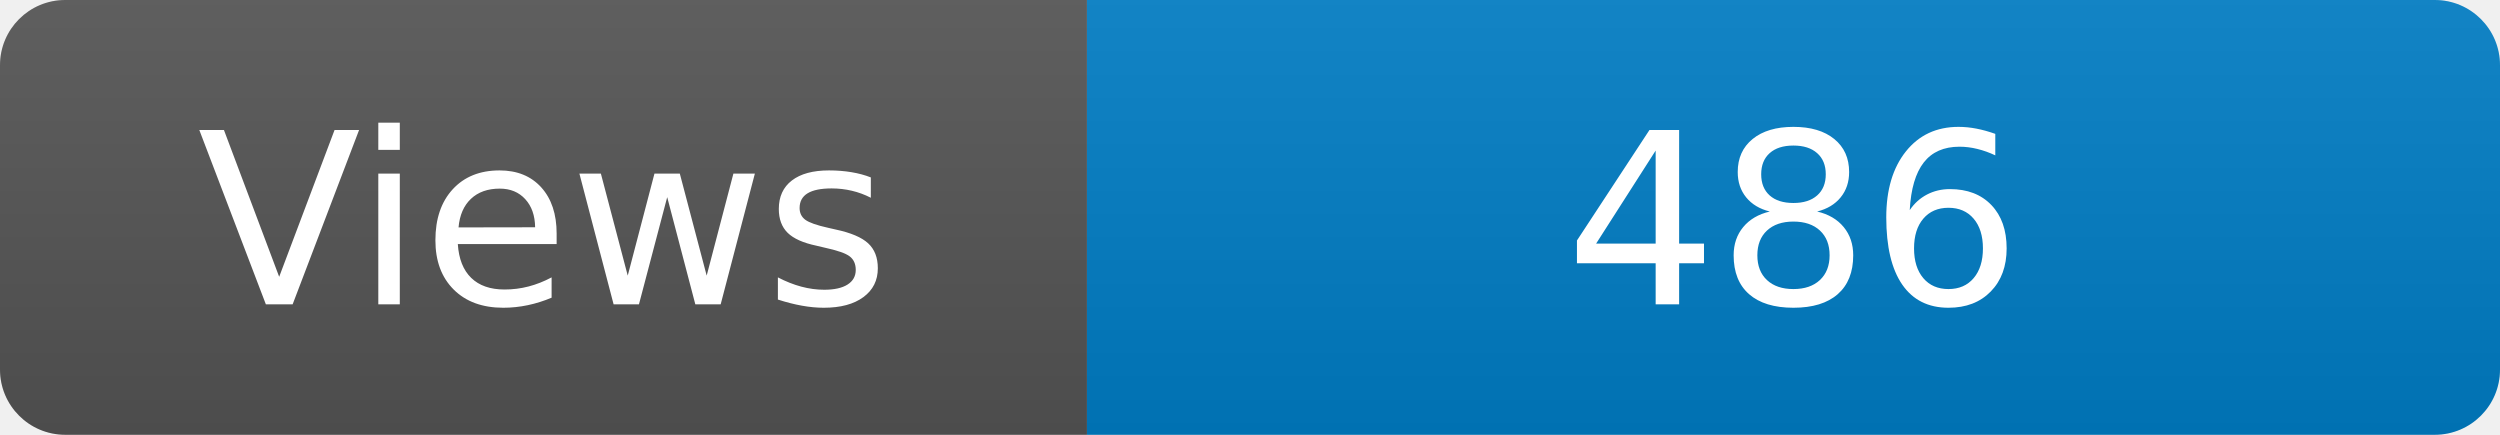
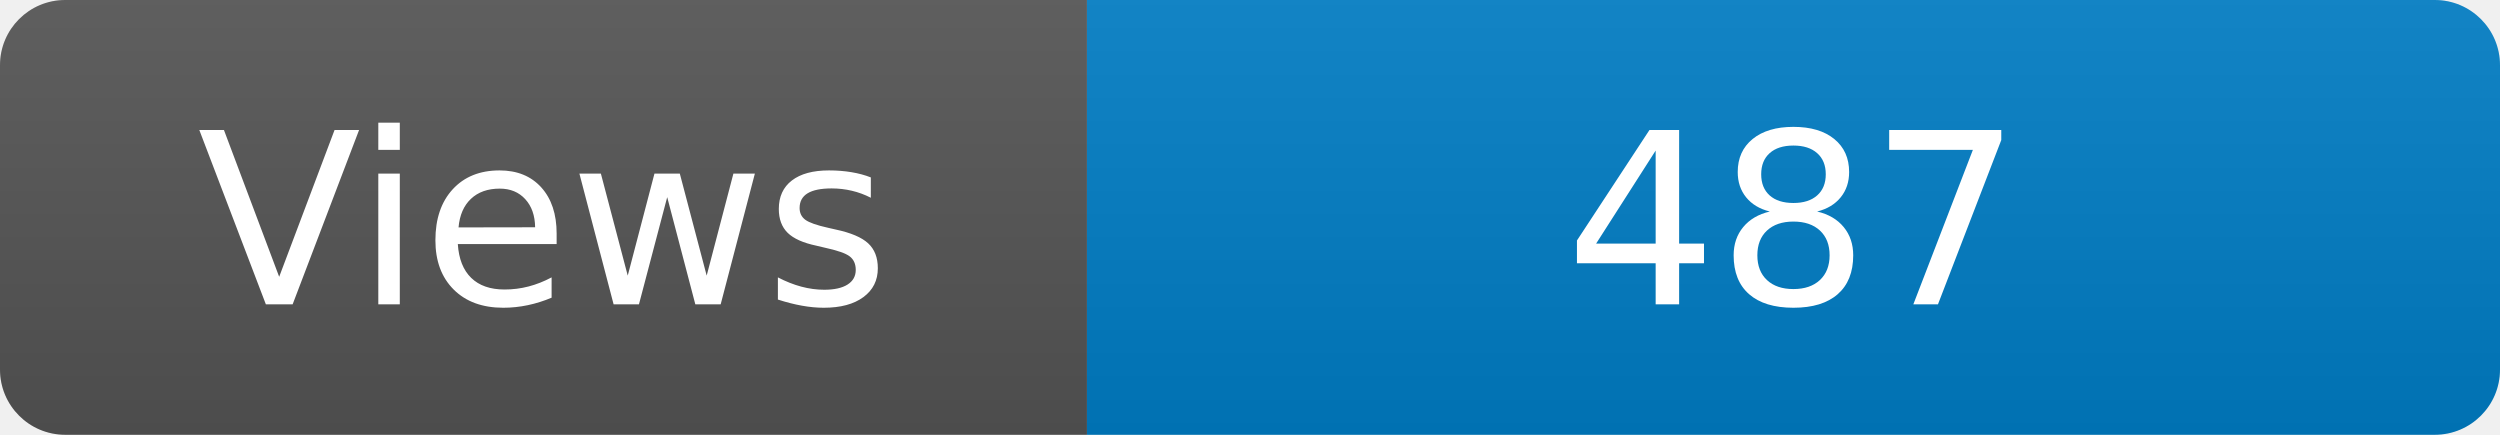
<svg xmlns="http://www.w3.org/2000/svg" width="115" height="20" role="img" aria-label="Maintained?: yes">
  <linearGradient id="s" x2="0" y2="100%">
    <stop offset="0" stop-color="#bbb" stop-opacity=".1" />
    <stop offset="1" stop-opacity=".1" />
  </linearGradient>
  <clipPath id="r">
    <rect width="115" height="20" rx="3" fill="#fff" />
  </clipPath>
  <g clip-path="url(#r)">
    <rect width="50" height="20" fill="#555" />
    <rect x="50" width="160" height="20" fill="#007ec6" />
    <rect width="115" height="20" fill="url(#s)" />
  </g>
  <g fill="#fff" text-anchor="middle" font-family="Verdana,Geneva,DejaVu Sans,sans-serif" font-size="110">
    <text x="250" y="140" transform="scale(.1)" fill="#fff">Views</text>
-     <text x="825" y="140" transform="scale(.1)" fill="#fff">486</text>
+     <text x="825" y="140" transform="scale(.1)" fill="#fff">487</text>
  </g>
</svg>
